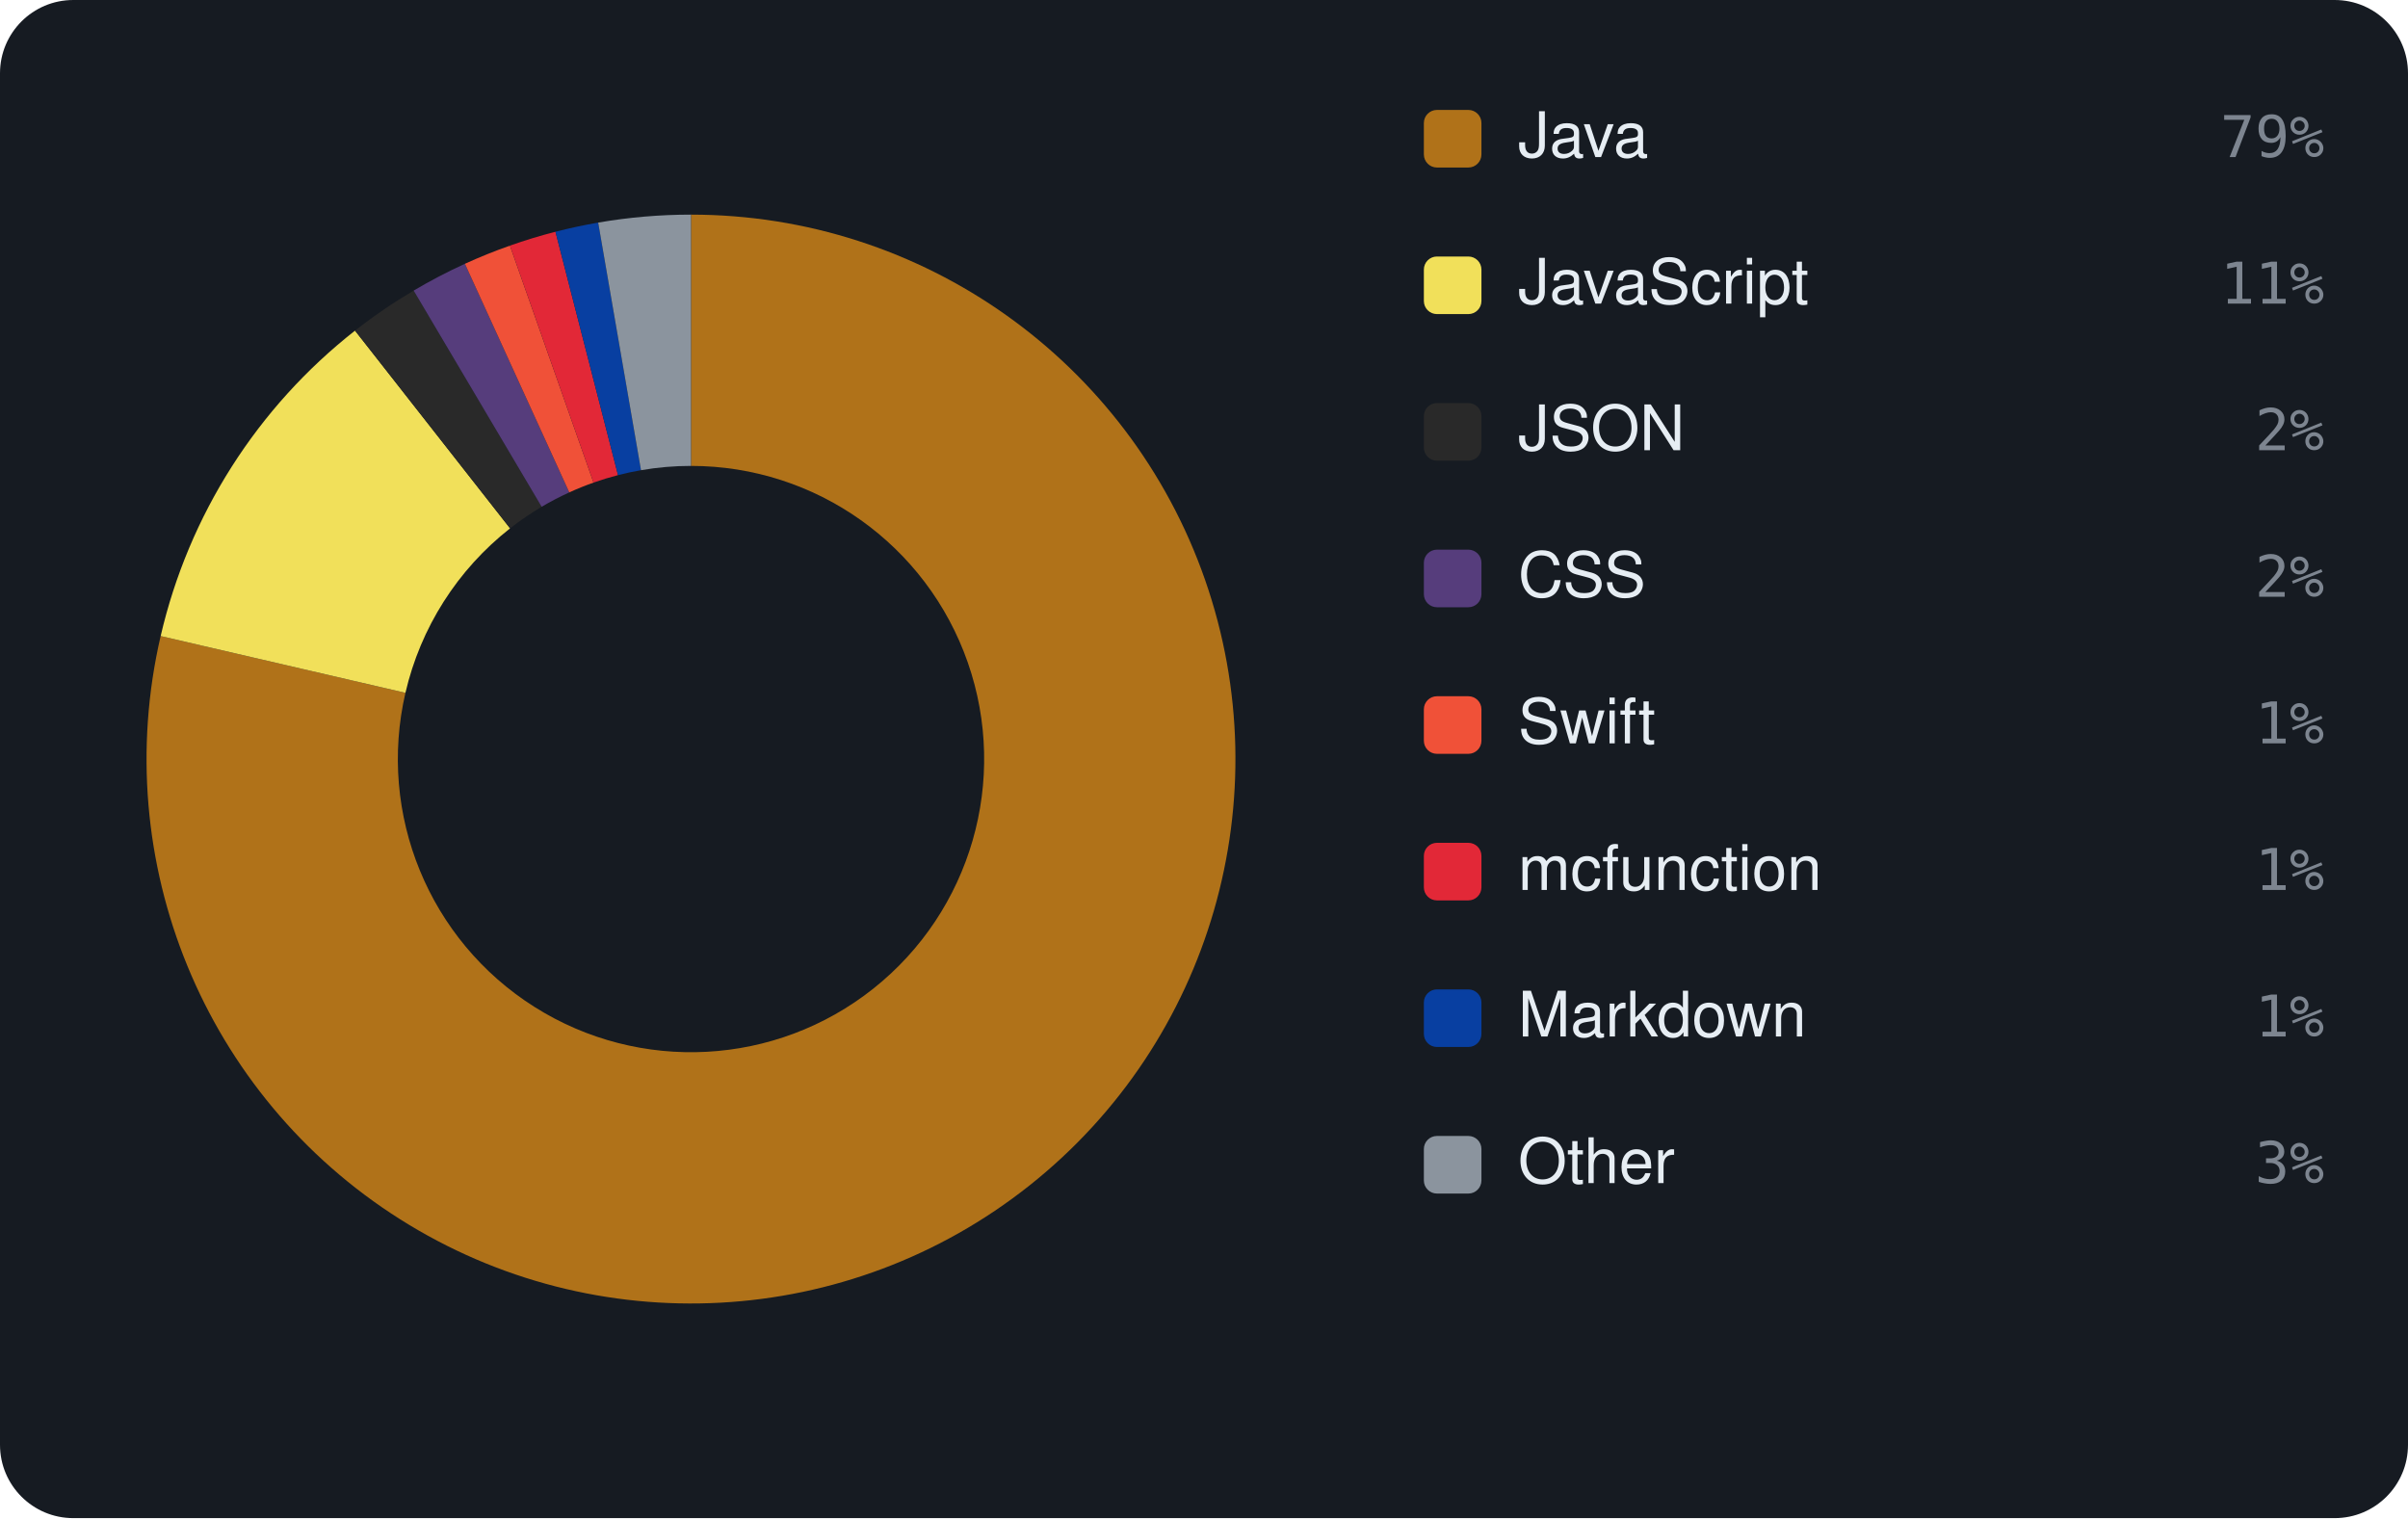
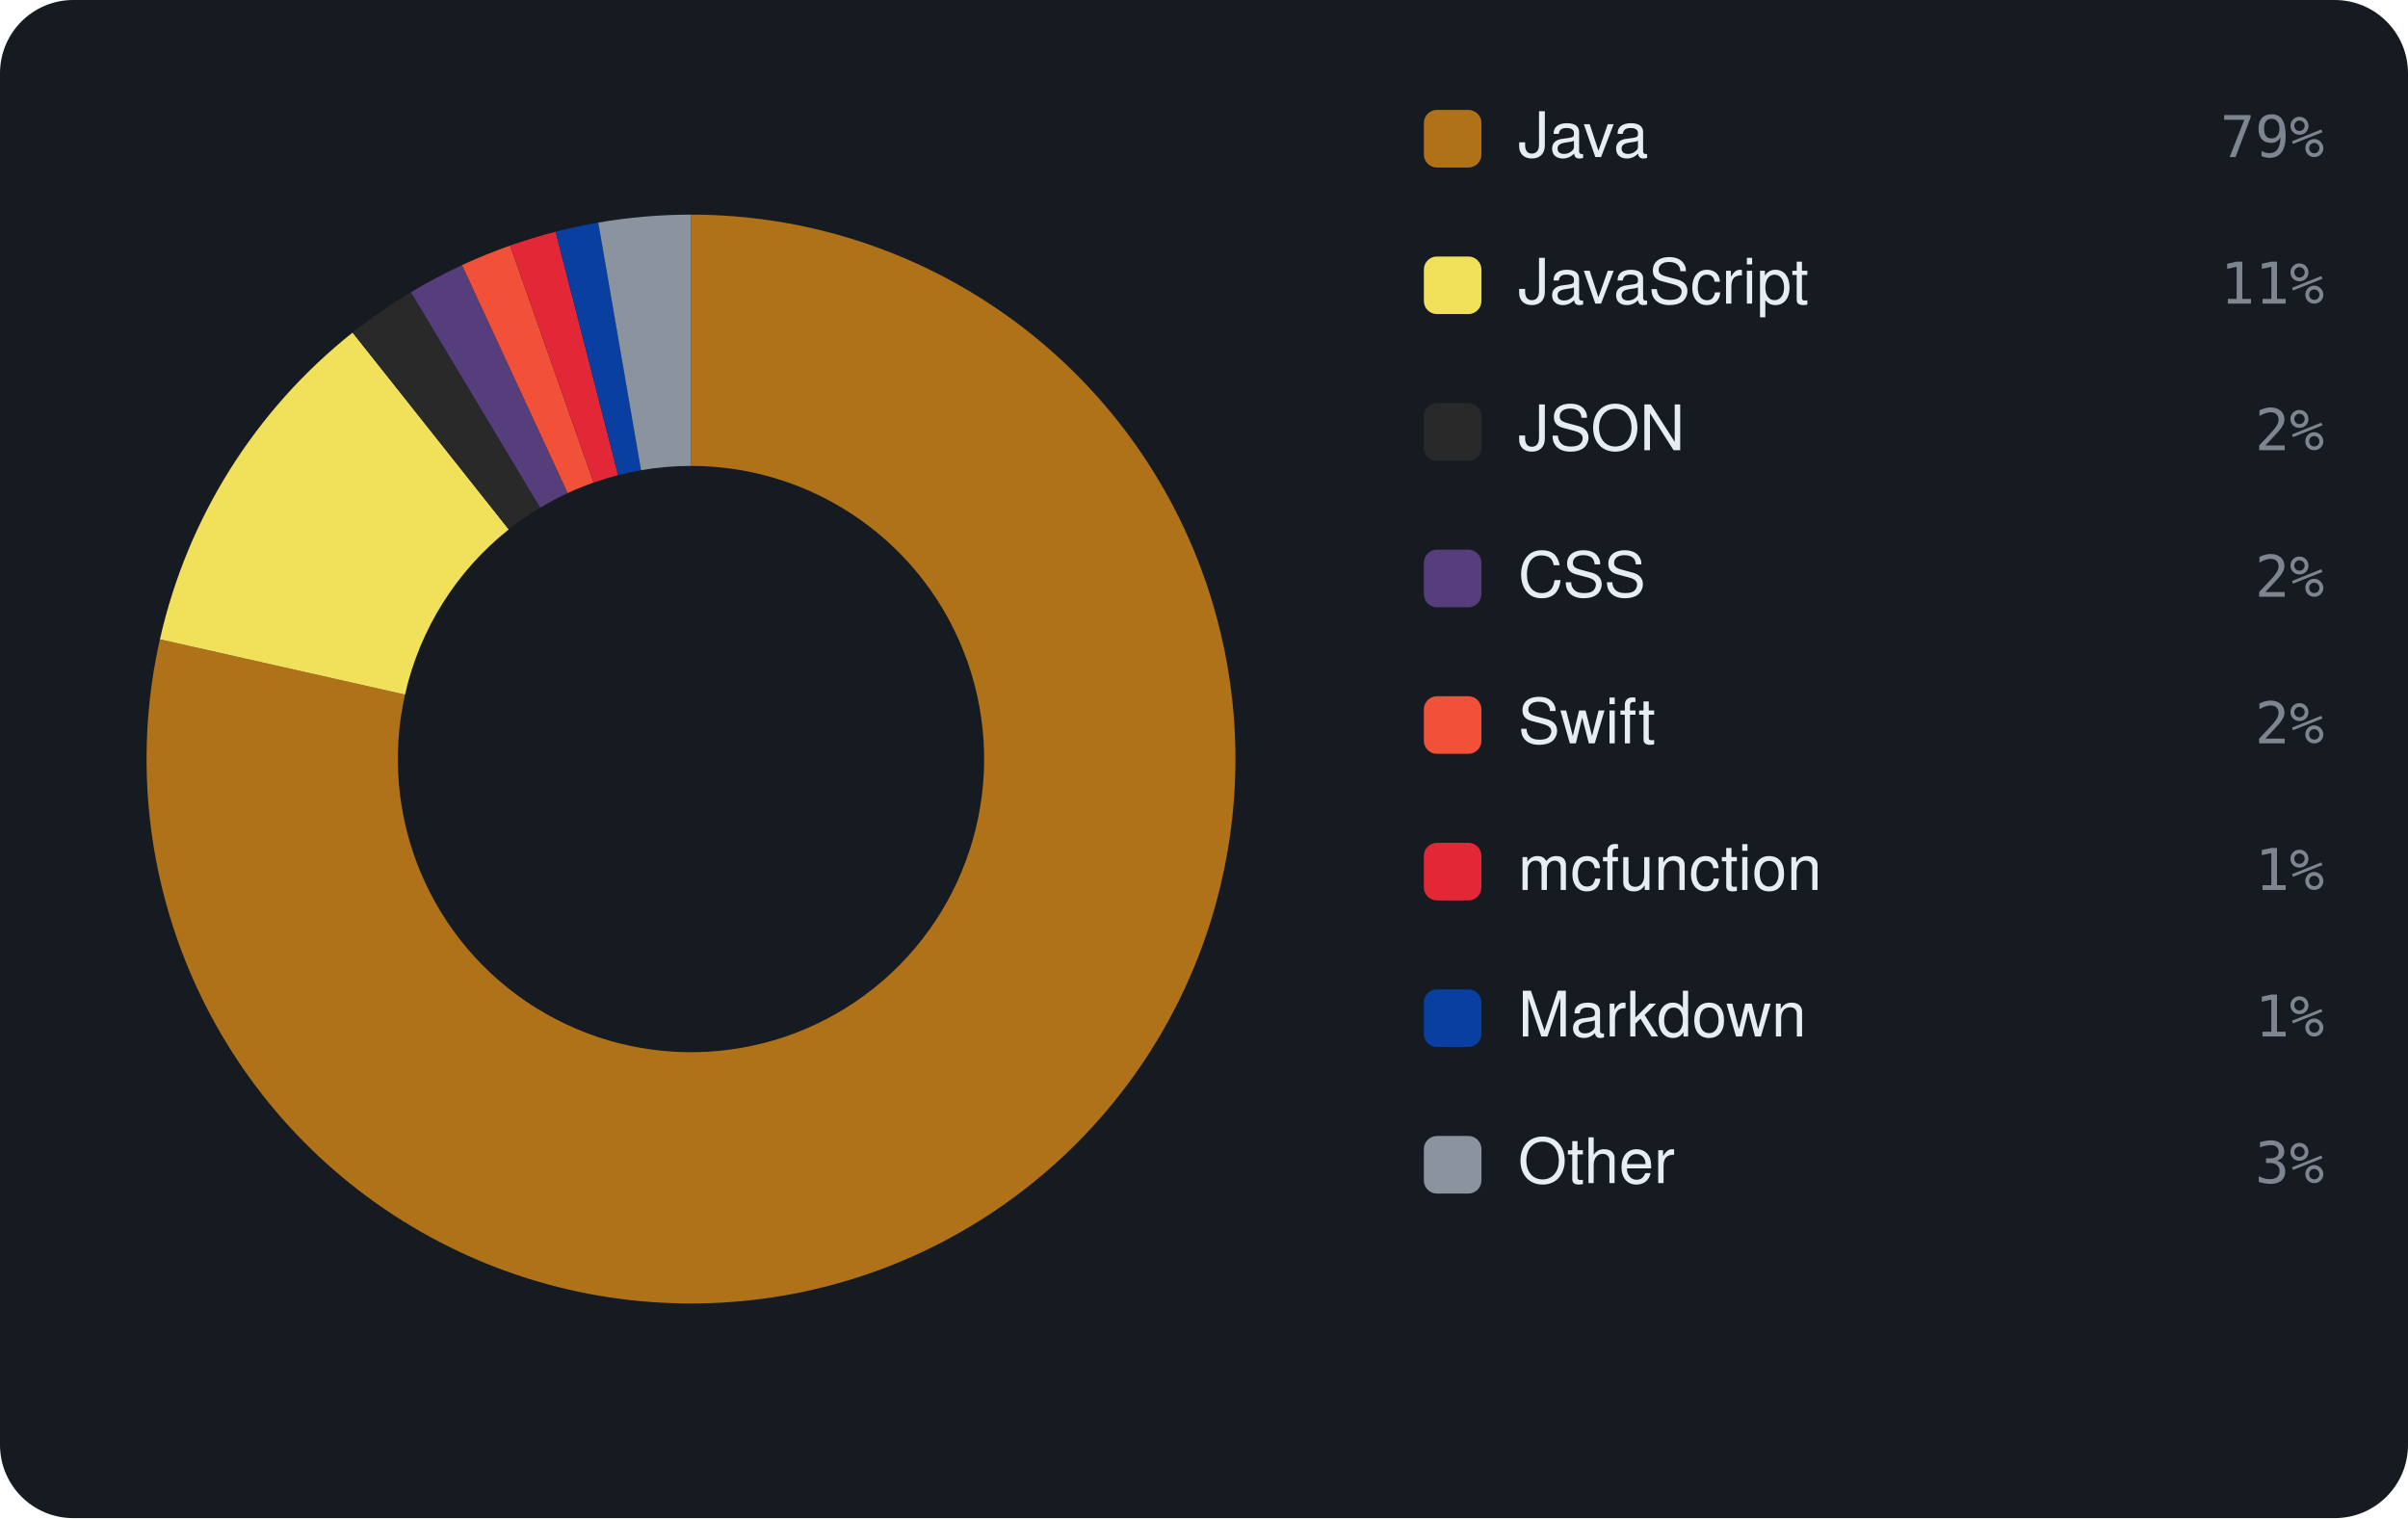
<svg xmlns="http://www.w3.org/2000/svg" viewBox="0 0 460 290" width="460" height="290" font-family="-apple-system,BlinkMacSystemFont,'Segoe UI',Helvetica,Arial,sans-serif">
  <rect width="460" height="290" rx="14" fill="#161b22" />
-   <path d="M132.00 41.00 A104 104 0 1 1 30.69 121.50 L77.45 132.35 A56 56 0 1 0 132.00 89.00 Z" fill="#b07219" />
-   <path d="M30.69 121.50 A104 104 0 0 1 67.82 63.16 L97.44 100.93 A56 56 0 0 0 77.45 132.35 Z" fill="#f1e05a" />
-   <path d="M67.82 63.16 A104 104 0 0 1 79.02 55.51 L103.47 96.81 A56 56 0 0 0 97.44 100.93 Z" fill="#292929" />
-   <path d="M79.02 55.51 A104 104 0 0 1 88.81 50.39 L108.75 94.06 A56 56 0 0 0 103.47 96.81 Z" fill="#563d7c" />
-   <path d="M88.81 50.39 A104 104 0 0 1 97.41 46.92 L113.38 92.19 A56 56 0 0 0 108.75 94.06 Z" fill="#F05138" />
-   <path d="M97.41 46.92 A104 104 0 0 1 106.11 44.27 L118.06 90.76 A56 56 0 0 0 113.38 92.19 Z" fill="#E22837" />
-   <path d="M106.11 44.27 A104 104 0 0 1 114.27 42.52 L122.45 89.82 A56 56 0 0 0 118.06 90.76 Z" fill="#083fa1" />
-   <path d="M114.27 42.52 A104 104 0 0 1 132.00 41.00 L132.00 89.00 A56 56 0 0 0 122.45 89.82 Z" fill="#8b949e" />
+   <path d="M132.00 41.00 A104 104 0 1 1 30.55 122.13 L77.37 132.69 A56 56 0 1 0 132.00 89.00 Z" fill="#b07219" />
+   <path d="M30.55 122.13 A104 104 0 0 1 67.36 63.53 L97.19 101.13 A56 56 0 0 0 77.37 132.69 Z" fill="#f1e05a" />
+   <path d="M67.36 63.53 A104 104 0 0 1 78.50 55.82 L103.19 96.98 A56 56 0 0 0 97.19 101.13 Z" fill="#292929" />
+   <path d="M78.50 55.82 A104 104 0 0 1 88.26 50.64 L108.45 94.19 A56 56 0 0 0 103.19 96.98 Z" fill="#563d7c" />
+   <path d="M88.26 50.64 A104 104 0 0 1 97.45 46.91 L113.40 92.18 A56 56 0 0 0 108.45 94.19 Z" fill="#F05138" />
+   <path d="M97.45 46.91 A104 104 0 0 1 106.14 44.27 L118.08 90.76 A56 56 0 0 0 113.40 92.18 Z" fill="#E22837" />
+   <path d="M106.14 44.27 A104 104 0 0 1 114.29 42.52 L122.46 89.82 A56 56 0 0 0 118.08 90.76 Z" fill="#083fa1" />
+   <path d="M114.29 42.52 A104 104 0 0 1 132.00 41.00 L132.00 89.00 A56 56 0 0 0 122.46 89.82 Z" fill="#8b949e" />
  <rect x="272" y="21" width="11" height="11" rx="2.5" fill="#b07219" />
  <text x="290" y="30" font-size="12" fill="#e6edf3">Java</text>
  <text x="444" y="30" text-anchor="end" font-size="11" font-family="monospace" fill="#7d8590">79%</text>
  <rect x="272" y="49" width="11" height="11" rx="2.5" fill="#f1e05a" />
  <text x="290" y="58" font-size="12" fill="#e6edf3">JavaScript</text>
  <text x="444" y="58" text-anchor="end" font-size="11" font-family="monospace" fill="#7d8590">11%</text>
  <rect x="272" y="77" width="11" height="11" rx="2.5" fill="#292929" />
  <text x="290" y="86" font-size="12" fill="#e6edf3">JSON</text>
  <text x="444" y="86" text-anchor="end" font-size="11" font-family="monospace" fill="#7d8590">2%</text>
  <rect x="272" y="105" width="11" height="11" rx="2.5" fill="#563d7c" />
  <text x="290" y="114" font-size="12" fill="#e6edf3">CSS</text>
  <text x="444" y="114" text-anchor="end" font-size="11" font-family="monospace" fill="#7d8590">2%</text>
  <rect x="272" y="133" width="11" height="11" rx="2.5" fill="#F05138" />
  <text x="290" y="142" font-size="12" fill="#e6edf3">Swift</text>
-   <text x="444" y="142" text-anchor="end" font-size="11" font-family="monospace" fill="#7d8590">1%</text>
+   <text x="444" y="142" text-anchor="end" font-size="11" font-family="monospace" fill="#7d8590">2%</text>
  <rect x="272" y="161" width="11" height="11" rx="2.5" fill="#E22837" />
  <text x="290" y="170" font-size="12" fill="#e6edf3">mcfunction</text>
  <text x="444" y="170" text-anchor="end" font-size="11" font-family="monospace" fill="#7d8590">1%</text>
  <rect x="272" y="189" width="11" height="11" rx="2.5" fill="#083fa1" />
  <text x="290" y="198" font-size="12" fill="#e6edf3">Markdown</text>
  <text x="444" y="198" text-anchor="end" font-size="11" font-family="monospace" fill="#7d8590">1%</text>
  <rect x="272" y="217" width="11" height="11" rx="2.5" fill="#8b949e" />
  <text x="290" y="226" font-size="12" fill="#e6edf3">Other</text>
  <text x="444" y="226" text-anchor="end" font-size="11" font-family="monospace" fill="#7d8590">3%</text>
</svg>
